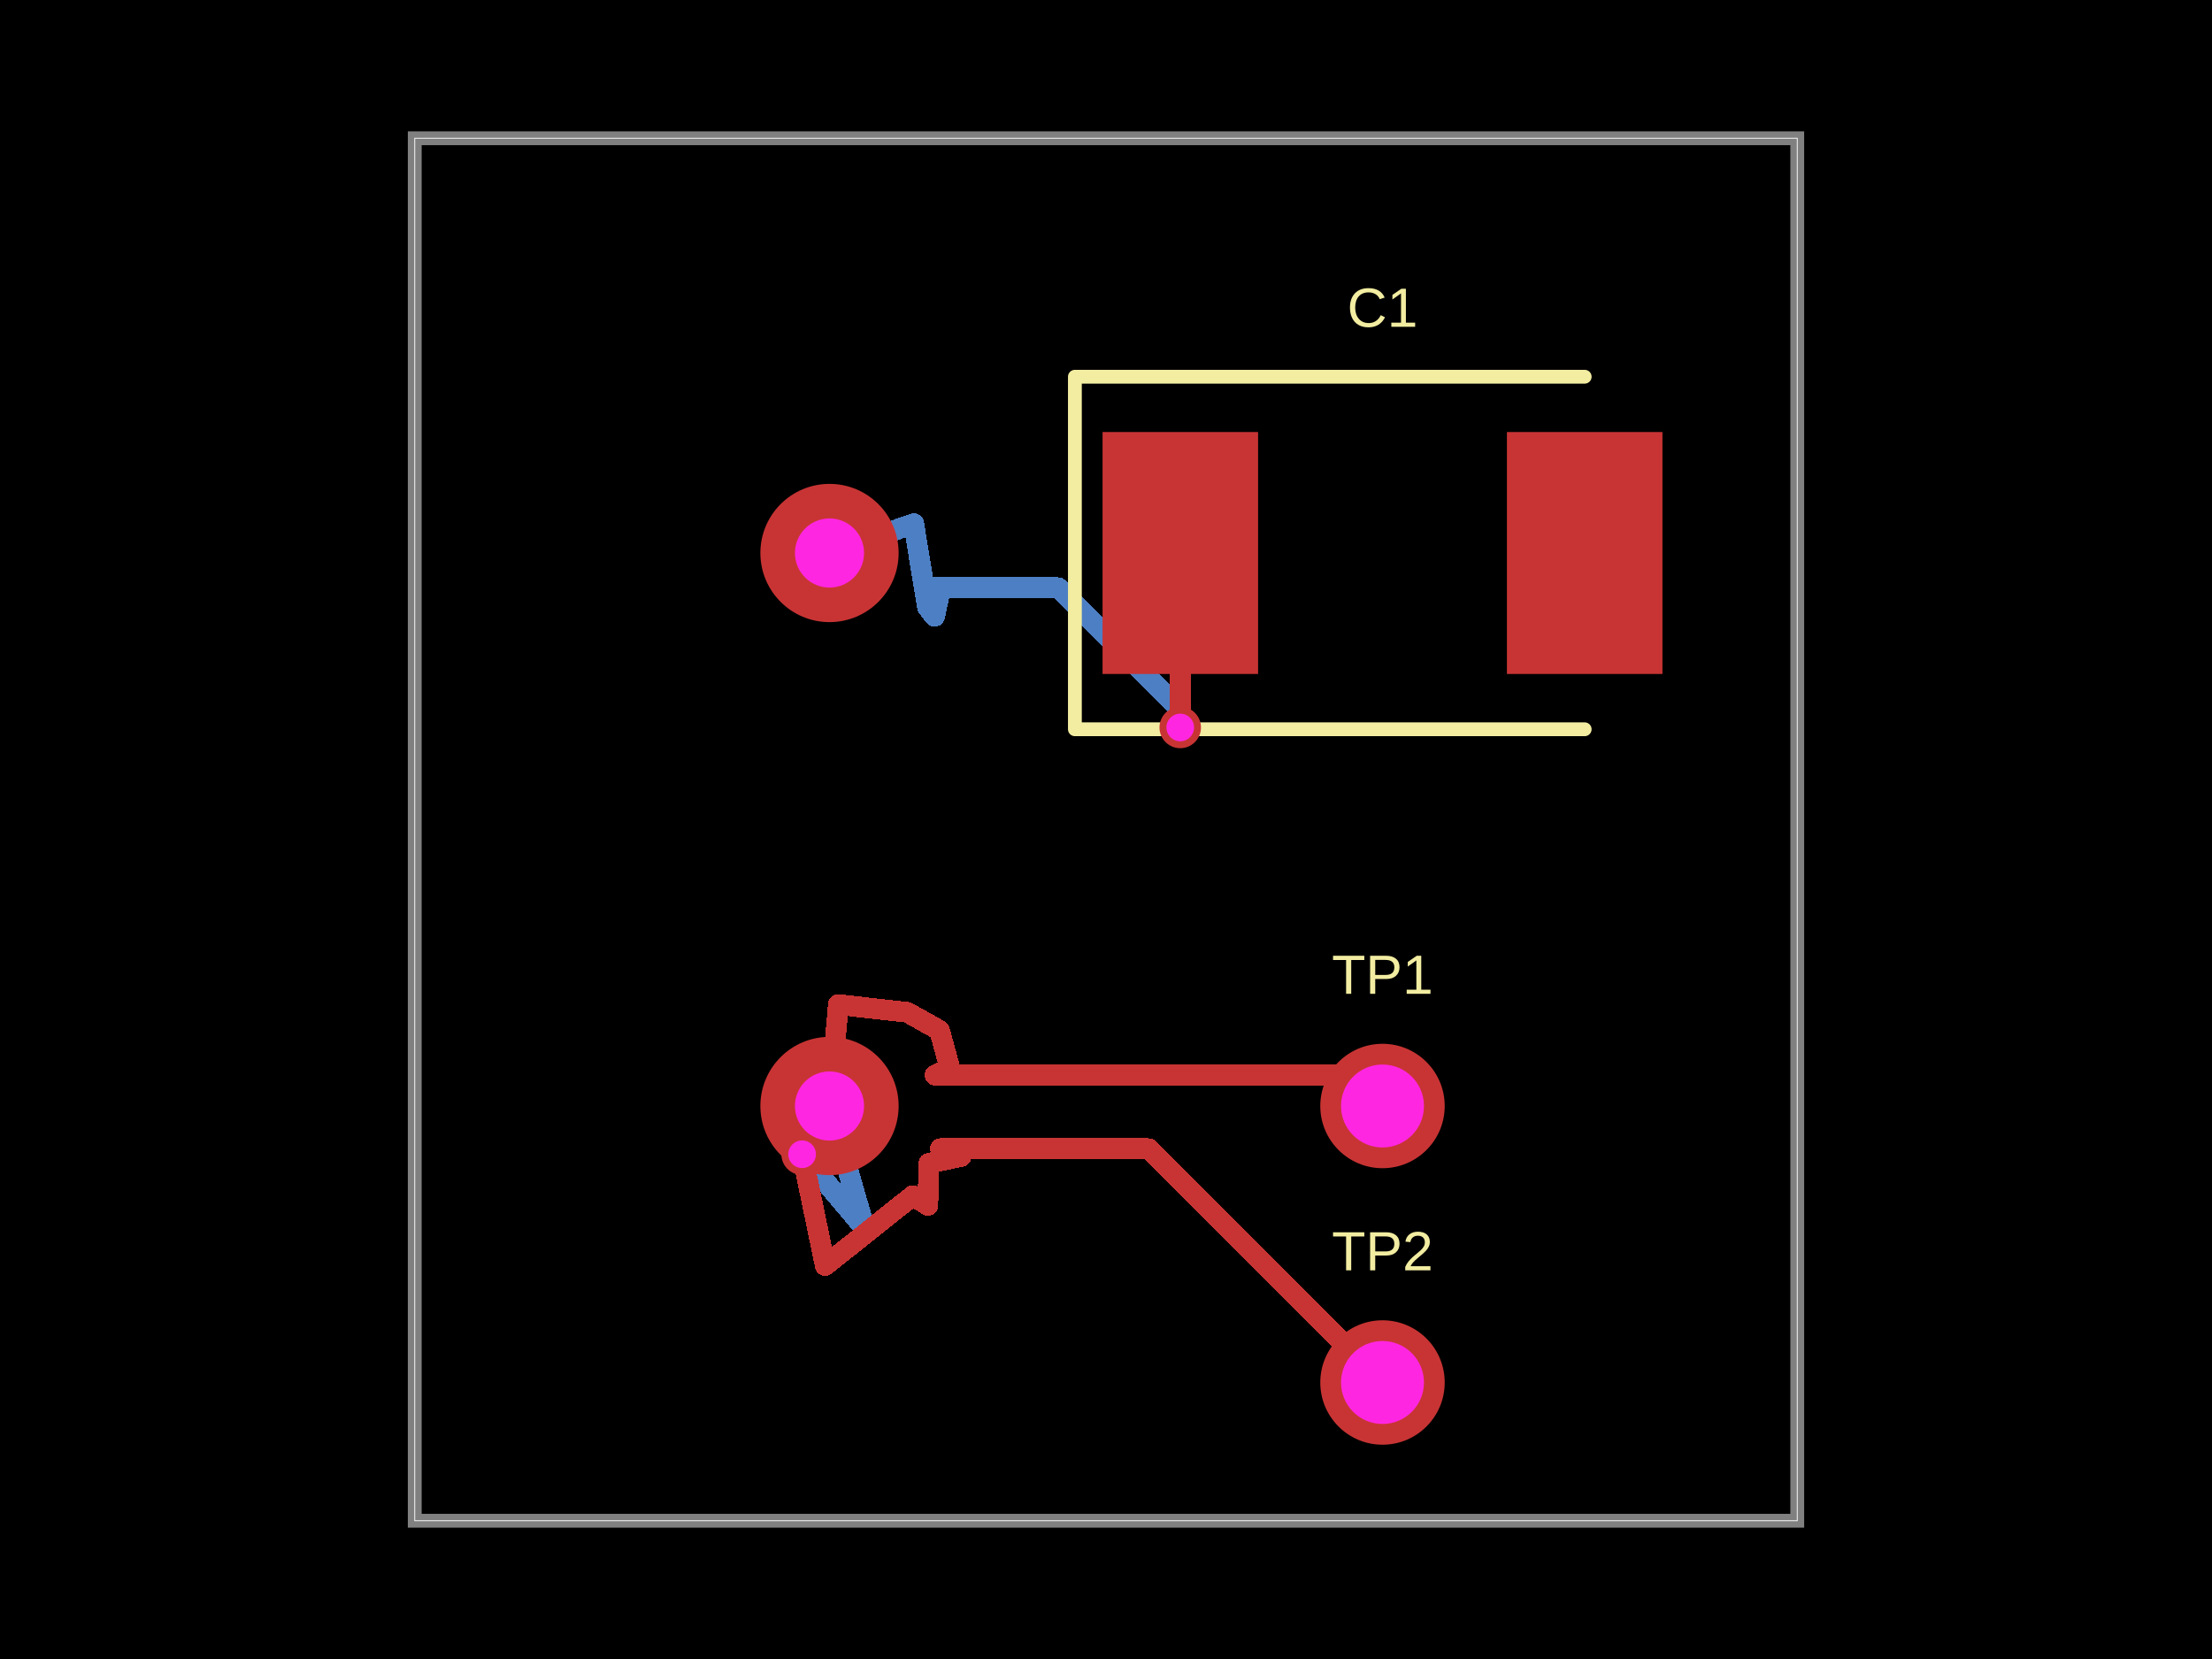
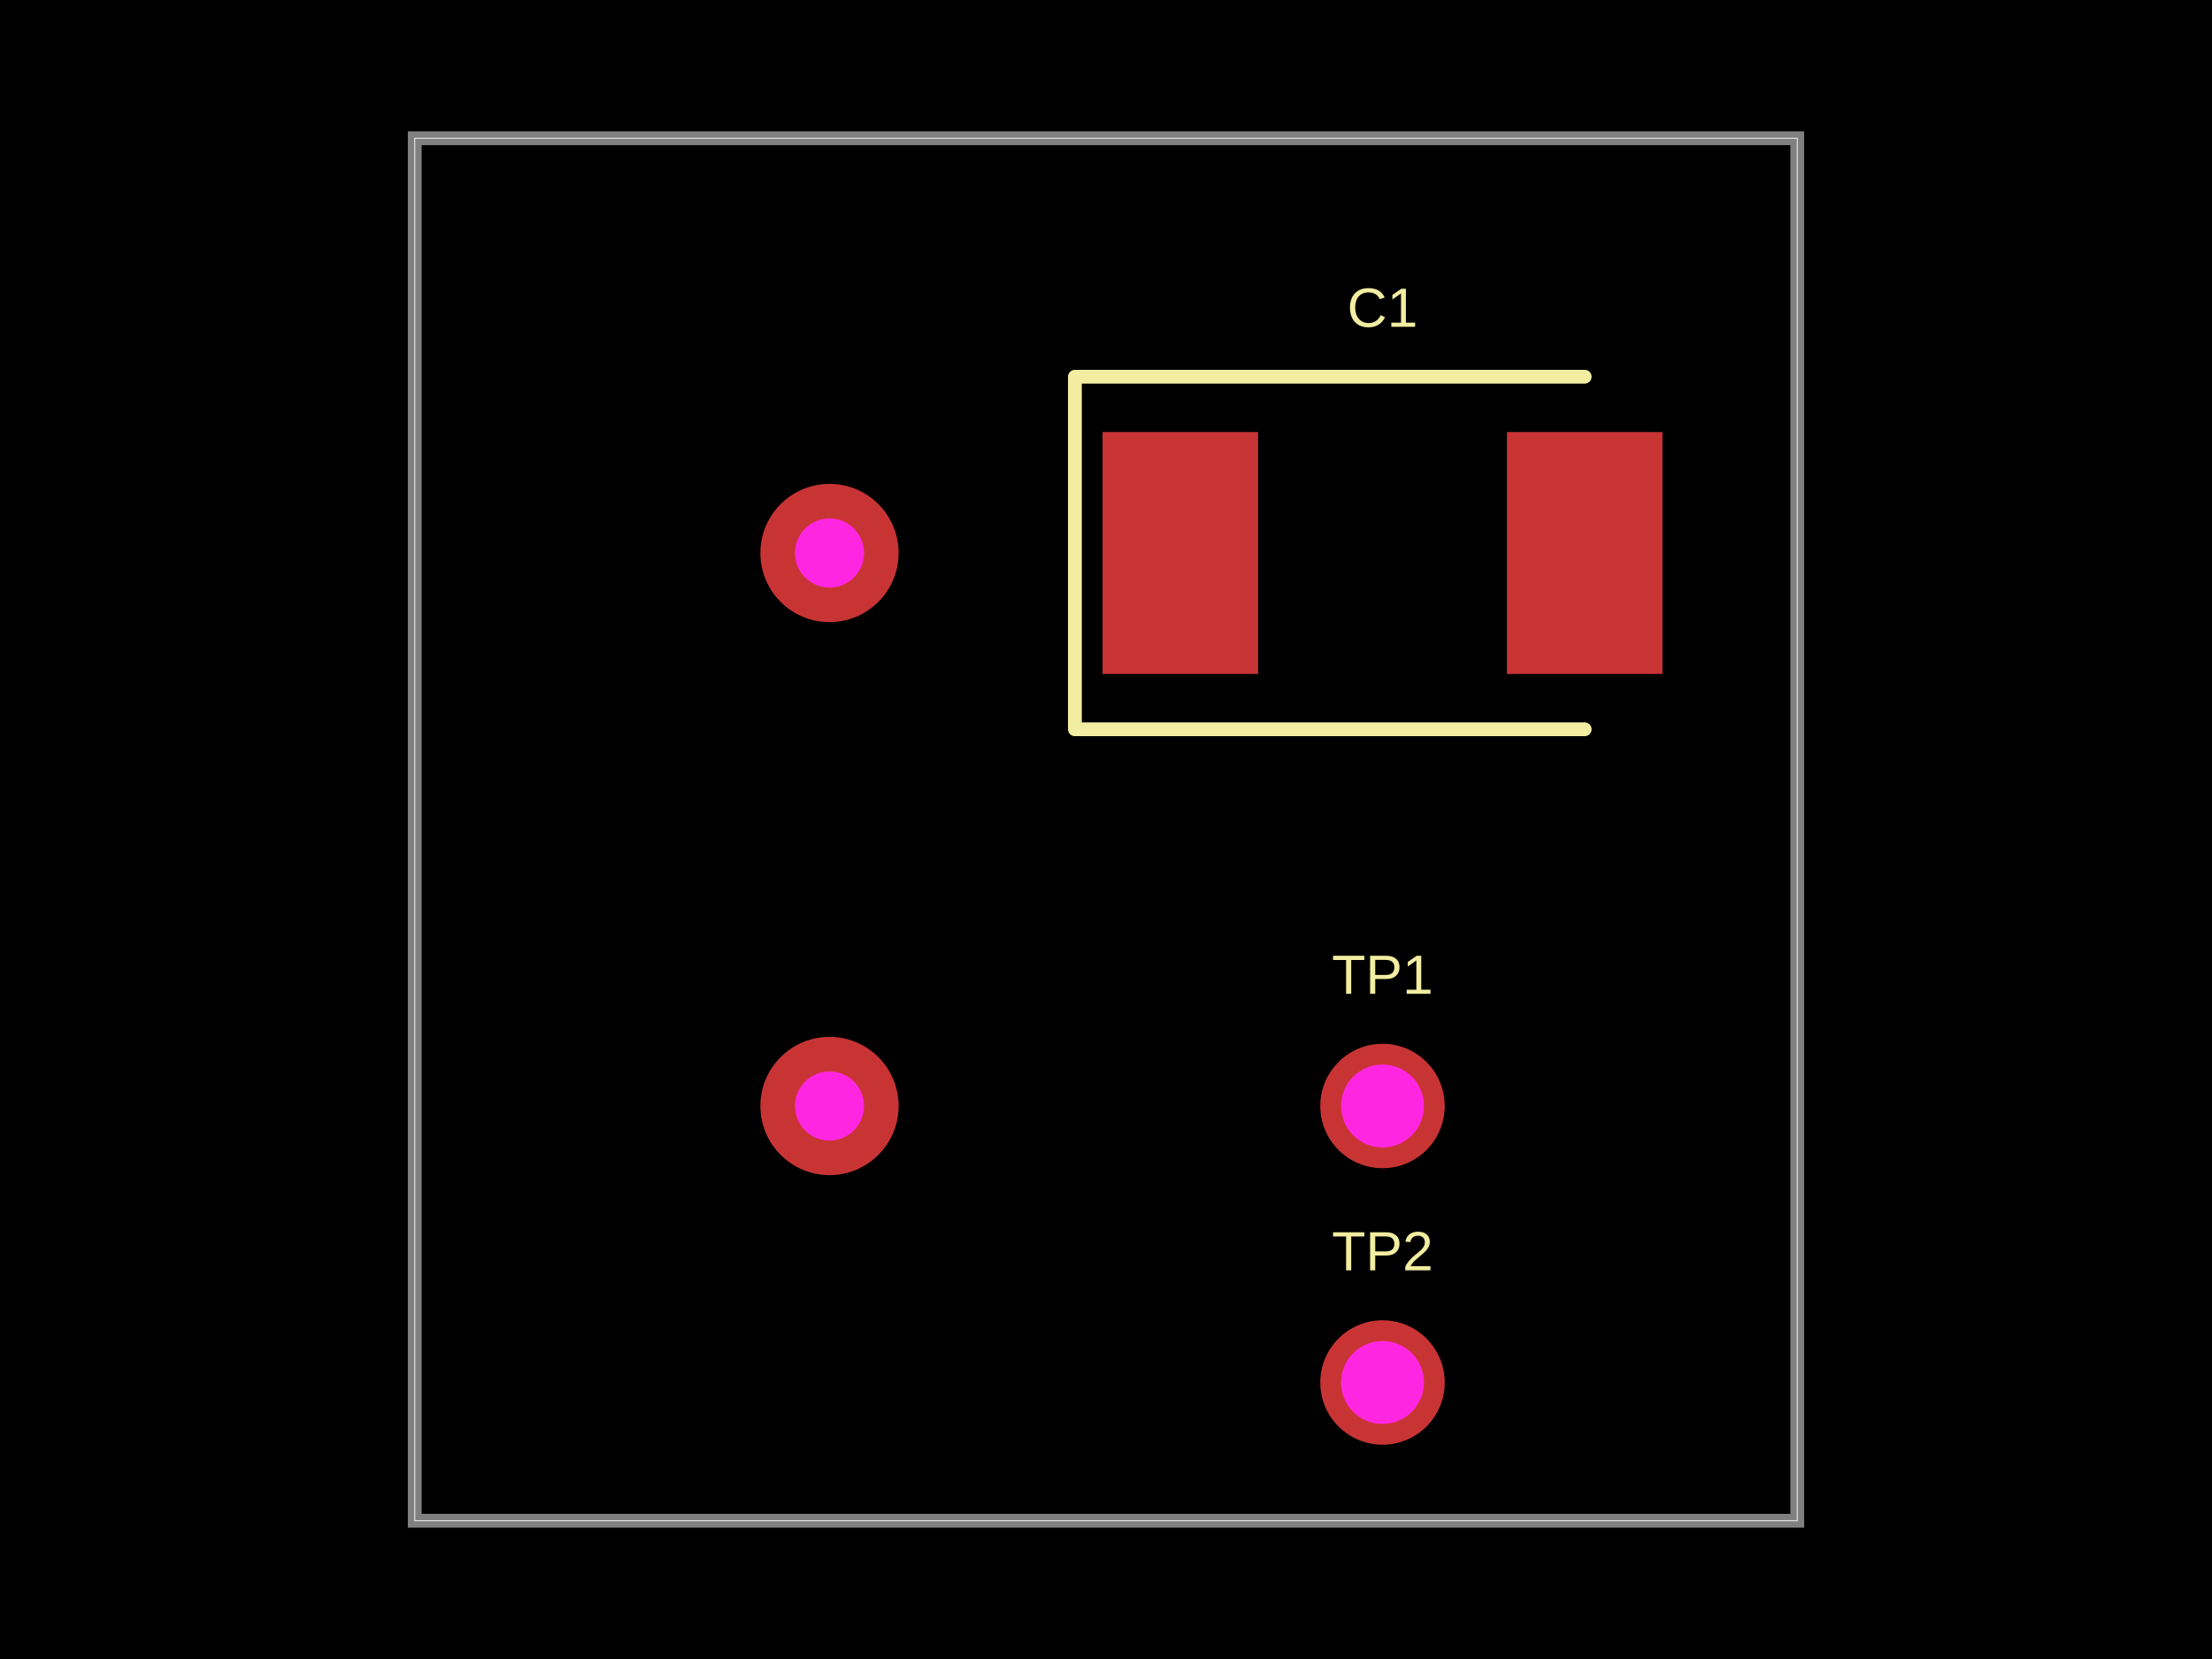
- <svg xmlns="http://www.w3.org/2000/svg" width="800" height="600" data-software-used-string="@tscircuit/core@0.0.1225">
+ <svg xmlns="http://www.w3.org/2000/svg" width="800" height="600" data-software-used-string="@tscircuit/core@0.0.1278">
  <style />
  <rect class="boundary" x="0" y="0" fill="#000" width="800" height="600" data-type="pcb_background" data-pcb-layer="global" />
  <rect class="pcb-boundary" fill="none" stroke="#fff" stroke-width="0.3" x="150" y="50" width="500" height="500" data-type="pcb_boundary" data-pcb-layer="global" />
  <path class="pcb-board" d="M 150 550 L 650 550 L 650 50 L 150 50 Z" fill="none" stroke="rgba(255, 255, 255, 0.5)" stroke-width="5" data-type="pcb_board" data-pcb-layer="board" />
-   <path class="pcb-trace" stroke="rgb(77, 127, 196)" fill="none" d="M 300 200 L 330.469 189.385" stroke-width="7.5" stroke-linecap="round" stroke-linejoin="round" shape-rendering="crispEdges" data-type="pcb_trace" data-pcb-layer="bottom" />
-   <path class="pcb-trace" stroke="rgb(77, 127, 196)" fill="none" d="M 330.469 189.385 L 335.41 219.546" stroke-width="7.5" stroke-linecap="round" stroke-linejoin="round" shape-rendering="crispEdges" data-type="pcb_trace" data-pcb-layer="bottom" />
-   <path class="pcb-trace" stroke="rgb(77, 127, 196)" fill="none" d="M 335.41 219.546 L 338.005 222.908" stroke-width="7.5" stroke-linecap="round" stroke-linejoin="round" shape-rendering="crispEdges" data-type="pcb_trace" data-pcb-layer="bottom" />
-   <path class="pcb-trace" stroke="rgb(77, 127, 196)" fill="none" d="M 338.005 222.908 L 339.719 215.156" stroke-width="7.5" stroke-linecap="round" stroke-linejoin="round" shape-rendering="crispEdges" data-type="pcb_trace" data-pcb-layer="bottom" />
-   <path class="pcb-trace" stroke="rgb(77, 127, 196)" fill="none" d="M 339.719 215.156 L 335 212.55" stroke-width="7.5" stroke-linecap="round" stroke-linejoin="round" shape-rendering="crispEdges" data-type="pcb_trace" data-pcb-layer="bottom" />
-   <path class="pcb-trace" stroke="rgb(77, 127, 196)" fill="none" d="M 335 212.55 L 382.668 212.55" stroke-width="7.5" stroke-linecap="round" stroke-linejoin="round" shape-rendering="crispEdges" data-type="pcb_trace" data-pcb-layer="bottom" />
-   <path class="pcb-trace" stroke="rgb(77, 127, 196)" fill="none" d="M 382.668 212.55 L 426.85 256.732" stroke-width="7.5" stroke-linecap="round" stroke-linejoin="round" shape-rendering="crispEdges" data-type="pcb_trace" data-pcb-layer="bottom" />
-   <path class="pcb-trace" stroke="rgb(77, 127, 196)" fill="none" d="M 426.85 256.732 L 426.85 263.1" stroke-width="7.5" stroke-linecap="round" stroke-linejoin="round" shape-rendering="crispEdges" data-type="pcb_trace" data-pcb-layer="bottom" />
-   <path class="pcb-trace" stroke="rgb(77, 127, 196)" fill="none" d="M 426.85 263.1 L 426.85 263.1" stroke-width="7.5" stroke-linecap="round" stroke-linejoin="round" shape-rendering="crispEdges" data-type="pcb_trace" data-pcb-layer="bottom" />
-   <path class="pcb-trace" stroke="rgb(77, 127, 196)" fill="none" d="M 300 400 L 312.732 444.225" stroke-width="7.5" stroke-linecap="round" stroke-linejoin="round" shape-rendering="crispEdges" data-type="pcb_trace" data-pcb-layer="bottom" />
-   <path class="pcb-trace" stroke="rgb(77, 127, 196)" fill="none" d="M 312.732 444.225 L 290.1 417.45" stroke-width="7.5" stroke-linecap="round" stroke-linejoin="round" shape-rendering="crispEdges" data-type="pcb_trace" data-pcb-layer="bottom" />
-   <path class="pcb-trace" stroke="rgb(77, 127, 196)" fill="none" d="M 290.1 417.45 L 290.1 417.45" stroke-width="7.5" stroke-linecap="round" stroke-linejoin="round" shape-rendering="crispEdges" data-type="pcb_trace" data-pcb-layer="bottom" />
  <rect class="pcb-pad" fill="rgb(200, 52, 52)" x="398.75" y="156.25" width="56.25" height="87.5" data-type="pcb_smtpad" data-pcb-layer="top" />
  <rect class="pcb-pad" fill="rgb(200, 52, 52)" x="545" y="156.25" width="56.25" height="87.5" data-type="pcb_smtpad" data-pcb-layer="top" />
-   <path class="pcb-trace" stroke="rgb(200, 52, 52)" fill="none" d="M 426.85 263.1 L 426.85 263.1" stroke-width="7.5" stroke-linecap="round" stroke-linejoin="round" shape-rendering="crispEdges" data-type="pcb_trace" data-pcb-layer="top" />
-   <path class="pcb-trace" stroke="rgb(200, 52, 52)" fill="none" d="M 426.85 263.1 L 426.85 200.05" stroke-width="7.5" stroke-linecap="round" stroke-linejoin="round" shape-rendering="crispEdges" data-type="pcb_trace" data-pcb-layer="top" />
-   <path class="pcb-trace" stroke="rgb(200, 52, 52)" fill="none" d="M 426.85 200.05 L 426.9 200" stroke-width="7.5" stroke-linecap="round" stroke-linejoin="round" shape-rendering="crispEdges" data-type="pcb_trace" data-pcb-layer="top" />
-   <path class="pcb-trace" stroke="rgb(200, 52, 52)" fill="none" d="M 290.1 417.45 L 290.1 417.45" stroke-width="7.5" stroke-linecap="round" stroke-linejoin="round" shape-rendering="crispEdges" data-type="pcb_trace" data-pcb-layer="top" />
-   <path class="pcb-trace" stroke="rgb(200, 52, 52)" fill="none" d="M 290.1 417.45 L 298.445 457.693" stroke-width="7.5" stroke-linecap="round" stroke-linejoin="round" shape-rendering="crispEdges" data-type="pcb_trace" data-pcb-layer="top" />
-   <path class="pcb-trace" stroke="rgb(200, 52, 52)" fill="none" d="M 298.445 457.693 L 330.125 432.457" stroke-width="7.5" stroke-linecap="round" stroke-linejoin="round" shape-rendering="crispEdges" data-type="pcb_trace" data-pcb-layer="top" />
-   <path class="pcb-trace" stroke="rgb(200, 52, 52)" fill="none" d="M 330.125 432.457 L 335.572 435.958" stroke-width="7.5" stroke-linecap="round" stroke-linejoin="round" shape-rendering="crispEdges" data-type="pcb_trace" data-pcb-layer="top" />
-   <path class="pcb-trace" stroke="rgb(200, 52, 52)" fill="none" d="M 335.572 435.958 L 335.921 420.718" stroke-width="7.5" stroke-linecap="round" stroke-linejoin="round" shape-rendering="crispEdges" data-type="pcb_trace" data-pcb-layer="top" />
-   <path class="pcb-trace" stroke="rgb(200, 52, 52)" fill="none" d="M 335.921 420.718 L 347.615 418.271" stroke-width="7.5" stroke-linecap="round" stroke-linejoin="round" shape-rendering="crispEdges" data-type="pcb_trace" data-pcb-layer="top" />
-   <path class="pcb-trace" stroke="rgb(200, 52, 52)" fill="none" d="M 347.615 418.271 L 340.108 415.424" stroke-width="7.5" stroke-linecap="round" stroke-linejoin="round" shape-rendering="crispEdges" data-type="pcb_trace" data-pcb-layer="top" />
-   <path class="pcb-trace" stroke="rgb(200, 52, 52)" fill="none" d="M 340.108 415.424 L 415.424 415.424" stroke-width="7.5" stroke-linecap="round" stroke-linejoin="round" shape-rendering="crispEdges" data-type="pcb_trace" data-pcb-layer="top" />
-   <path class="pcb-trace" stroke="rgb(200, 52, 52)" fill="none" d="M 415.424 415.424 L 500 500" stroke-width="7.5" stroke-linecap="round" stroke-linejoin="round" shape-rendering="crispEdges" data-type="pcb_trace" data-pcb-layer="top" />
-   <path class="pcb-trace" stroke="rgb(200, 52, 52)" fill="none" d="M 300 400 L 303.201 363.31" stroke-width="7.5" stroke-linecap="round" stroke-linejoin="round" shape-rendering="crispEdges" data-type="pcb_trace" data-pcb-layer="top" />
-   <path class="pcb-trace" stroke="rgb(200, 52, 52)" fill="none" d="M 303.201 363.31 L 328.174 366.127" stroke-width="7.5" stroke-linecap="round" stroke-linejoin="round" shape-rendering="crispEdges" data-type="pcb_trace" data-pcb-layer="top" />
-   <path class="pcb-trace" stroke="rgb(200, 52, 52)" fill="none" d="M 328.174 366.127 L 339.799 372.632" stroke-width="7.5" stroke-linecap="round" stroke-linejoin="round" shape-rendering="crispEdges" data-type="pcb_trace" data-pcb-layer="top" />
-   <path class="pcb-trace" stroke="rgb(200, 52, 52)" fill="none" d="M 339.799 372.632 L 343.488 386.158" stroke-width="7.5" stroke-linecap="round" stroke-linejoin="round" shape-rendering="crispEdges" data-type="pcb_trace" data-pcb-layer="top" />
-   <path class="pcb-trace" stroke="rgb(200, 52, 52)" fill="none" d="M 343.488 386.158 L 338.167 388.816" stroke-width="7.5" stroke-linecap="round" stroke-linejoin="round" shape-rendering="crispEdges" data-type="pcb_trace" data-pcb-layer="top" />
-   <path class="pcb-trace" stroke="rgb(200, 52, 52)" fill="none" d="M 338.167 388.816 L 488.816 388.816" stroke-width="7.5" stroke-linecap="round" stroke-linejoin="round" shape-rendering="crispEdges" data-type="pcb_trace" data-pcb-layer="top" />
-   <path class="pcb-trace" stroke="rgb(200, 52, 52)" fill="none" d="M 488.816 388.816 L 500 400" stroke-width="7.5" stroke-linecap="round" stroke-linejoin="round" shape-rendering="crispEdges" data-type="pcb_trace" data-pcb-layer="top" />
  <path class="pcb-silkscreen pcb-silkscreen-top" d="M 573.125 136.25 L 388.75 136.25 L 388.75 263.75 L 573.125 263.75" fill="none" stroke="#f2eda1" stroke-width="5" stroke-linecap="round" stroke-linejoin="round" data-pcb-component-id="pcb_component_1" data-pcb-silkscreen-path-id="pcb_silkscreen_path_0" data-type="pcb_silkscreen_path" data-pcb-layer="top" />
-   <text x="0" y="0" dx="0" dy="0" fill="#f2eda1" font-family="Arial, sans-serif" font-size="20" text-anchor="middle" dominant-baseline="central" transform="matrix(1,0,0,1,500,111.25)" class="pcb-silkscreen-text pcb-silkscreen-top" data-pcb-silkscreen-text-id="pcb_component_1" stroke="none" data-type="pcb_silkscreen_text" data-pcb-layer="top">C1</text>
-   <text x="0" y="0" dx="0" dy="0" fill="#f2eda1" font-family="Arial, sans-serif" font-size="20" text-anchor="middle" dominant-baseline="central" transform="matrix(1,0,0,1,500,352.5)" class="pcb-silkscreen-text pcb-silkscreen-top" data-pcb-silkscreen-text-id="pcb_component_3" stroke="none" data-type="pcb_silkscreen_text" data-pcb-layer="top">TP1</text>
-   <text x="0" y="0" dx="0" dy="0" fill="#f2eda1" font-family="Arial, sans-serif" font-size="20" text-anchor="middle" dominant-baseline="central" transform="matrix(1,0,0,1,500,452.5)" class="pcb-silkscreen-text pcb-silkscreen-top" data-pcb-silkscreen-text-id="pcb_component_4" stroke="none" data-type="pcb_silkscreen_text" data-pcb-layer="top">TP2</text>
+   <text x="0" y="0" dx="0" dy="0" fill="#f2eda1" font-family="Arial, sans-serif" font-size="20" text-anchor="middle" dominant-baseline="central" transform="matrix(1,0,0,1,500,111.25)" class="pcb-silkscreen-text pcb-silkscreen-top" data-pcb-silkscreen-text-id="pcb_silkscreen_text_0" stroke="none" data-type="pcb_silkscreen_text" data-pcb-layer="top">C1</text>
+   <text x="0" y="0" dx="0" dy="0" fill="#f2eda1" font-family="Arial, sans-serif" font-size="20" text-anchor="middle" dominant-baseline="central" transform="matrix(1,0,0,1,500,352.5)" class="pcb-silkscreen-text pcb-silkscreen-top" data-pcb-silkscreen-text-id="pcb_silkscreen_text_1" stroke="none" data-type="pcb_silkscreen_text" data-pcb-layer="top">TP1</text>
+   <text x="0" y="0" dx="0" dy="0" fill="#f2eda1" font-family="Arial, sans-serif" font-size="20" text-anchor="middle" dominant-baseline="central" transform="matrix(1,0,0,1,500,452.5)" class="pcb-silkscreen-text pcb-silkscreen-top" data-pcb-silkscreen-text-id="pcb_silkscreen_text_2" stroke="none" data-type="pcb_silkscreen_text" data-pcb-layer="top">TP2</text>
  <g data-type="pcb_plated_hole" data-pcb-layer="through">
    <circle class="pcb-hole-outer" fill="rgb(200, 52, 52)" cx="500" cy="400" r="22.5" data-type="pcb_plated_hole" data-pcb-layer="top" />
    <circle class="pcb-hole-inner" fill="#FF26E2" cx="500" cy="400" r="15" data-type="pcb_plated_hole_drill" data-pcb-layer="drill" />
  </g>
  <g data-type="pcb_plated_hole" data-pcb-layer="through">
    <circle class="pcb-hole-outer" fill="rgb(200, 52, 52)" cx="500" cy="500" r="22.5" data-type="pcb_plated_hole" data-pcb-layer="top" />
    <circle class="pcb-hole-inner" fill="#FF26E2" cx="500" cy="500" r="15" data-type="pcb_plated_hole_drill" data-pcb-layer="drill" />
  </g>
  <g data-type="pcb_via" data-pcb-layer="through">
    <circle class="pcb-hole-outer" fill="rgb(200, 52, 52)" cx="300" cy="200" r="25" data-type="pcb_via" data-pcb-layer="top" />
    <circle class="pcb-hole-inner" fill="#FF26E2" cx="300" cy="200" r="12.5" data-type="pcb_via" data-pcb-layer="drill" />
  </g>
  <g data-type="pcb_via" data-pcb-layer="through">
    <circle class="pcb-hole-outer" fill="rgb(200, 52, 52)" cx="300" cy="400" r="25" data-type="pcb_via" data-pcb-layer="top" />
    <circle class="pcb-hole-inner" fill="#FF26E2" cx="300" cy="400" r="12.5" data-type="pcb_via" data-pcb-layer="drill" />
  </g>
-   <g data-type="pcb_via" data-pcb-layer="through">
-     <circle class="pcb-hole-outer" fill="rgb(200, 52, 52)" cx="426.85" cy="263.1" r="7.5" data-type="pcb_via" data-pcb-layer="top" />
-     <circle class="pcb-hole-inner" fill="#FF26E2" cx="426.85" cy="263.1" r="5" data-type="pcb_via" data-pcb-layer="drill" />
-   </g>
-   <g data-type="pcb_via" data-pcb-layer="through">
-     <circle class="pcb-hole-outer" fill="rgb(200, 52, 52)" cx="290.1" cy="417.45" r="7.5" data-type="pcb_via" data-pcb-layer="top" />
-     <circle class="pcb-hole-inner" fill="#FF26E2" cx="290.1" cy="417.45" r="5" data-type="pcb_via" data-pcb-layer="drill" />
-   </g>
</svg>
